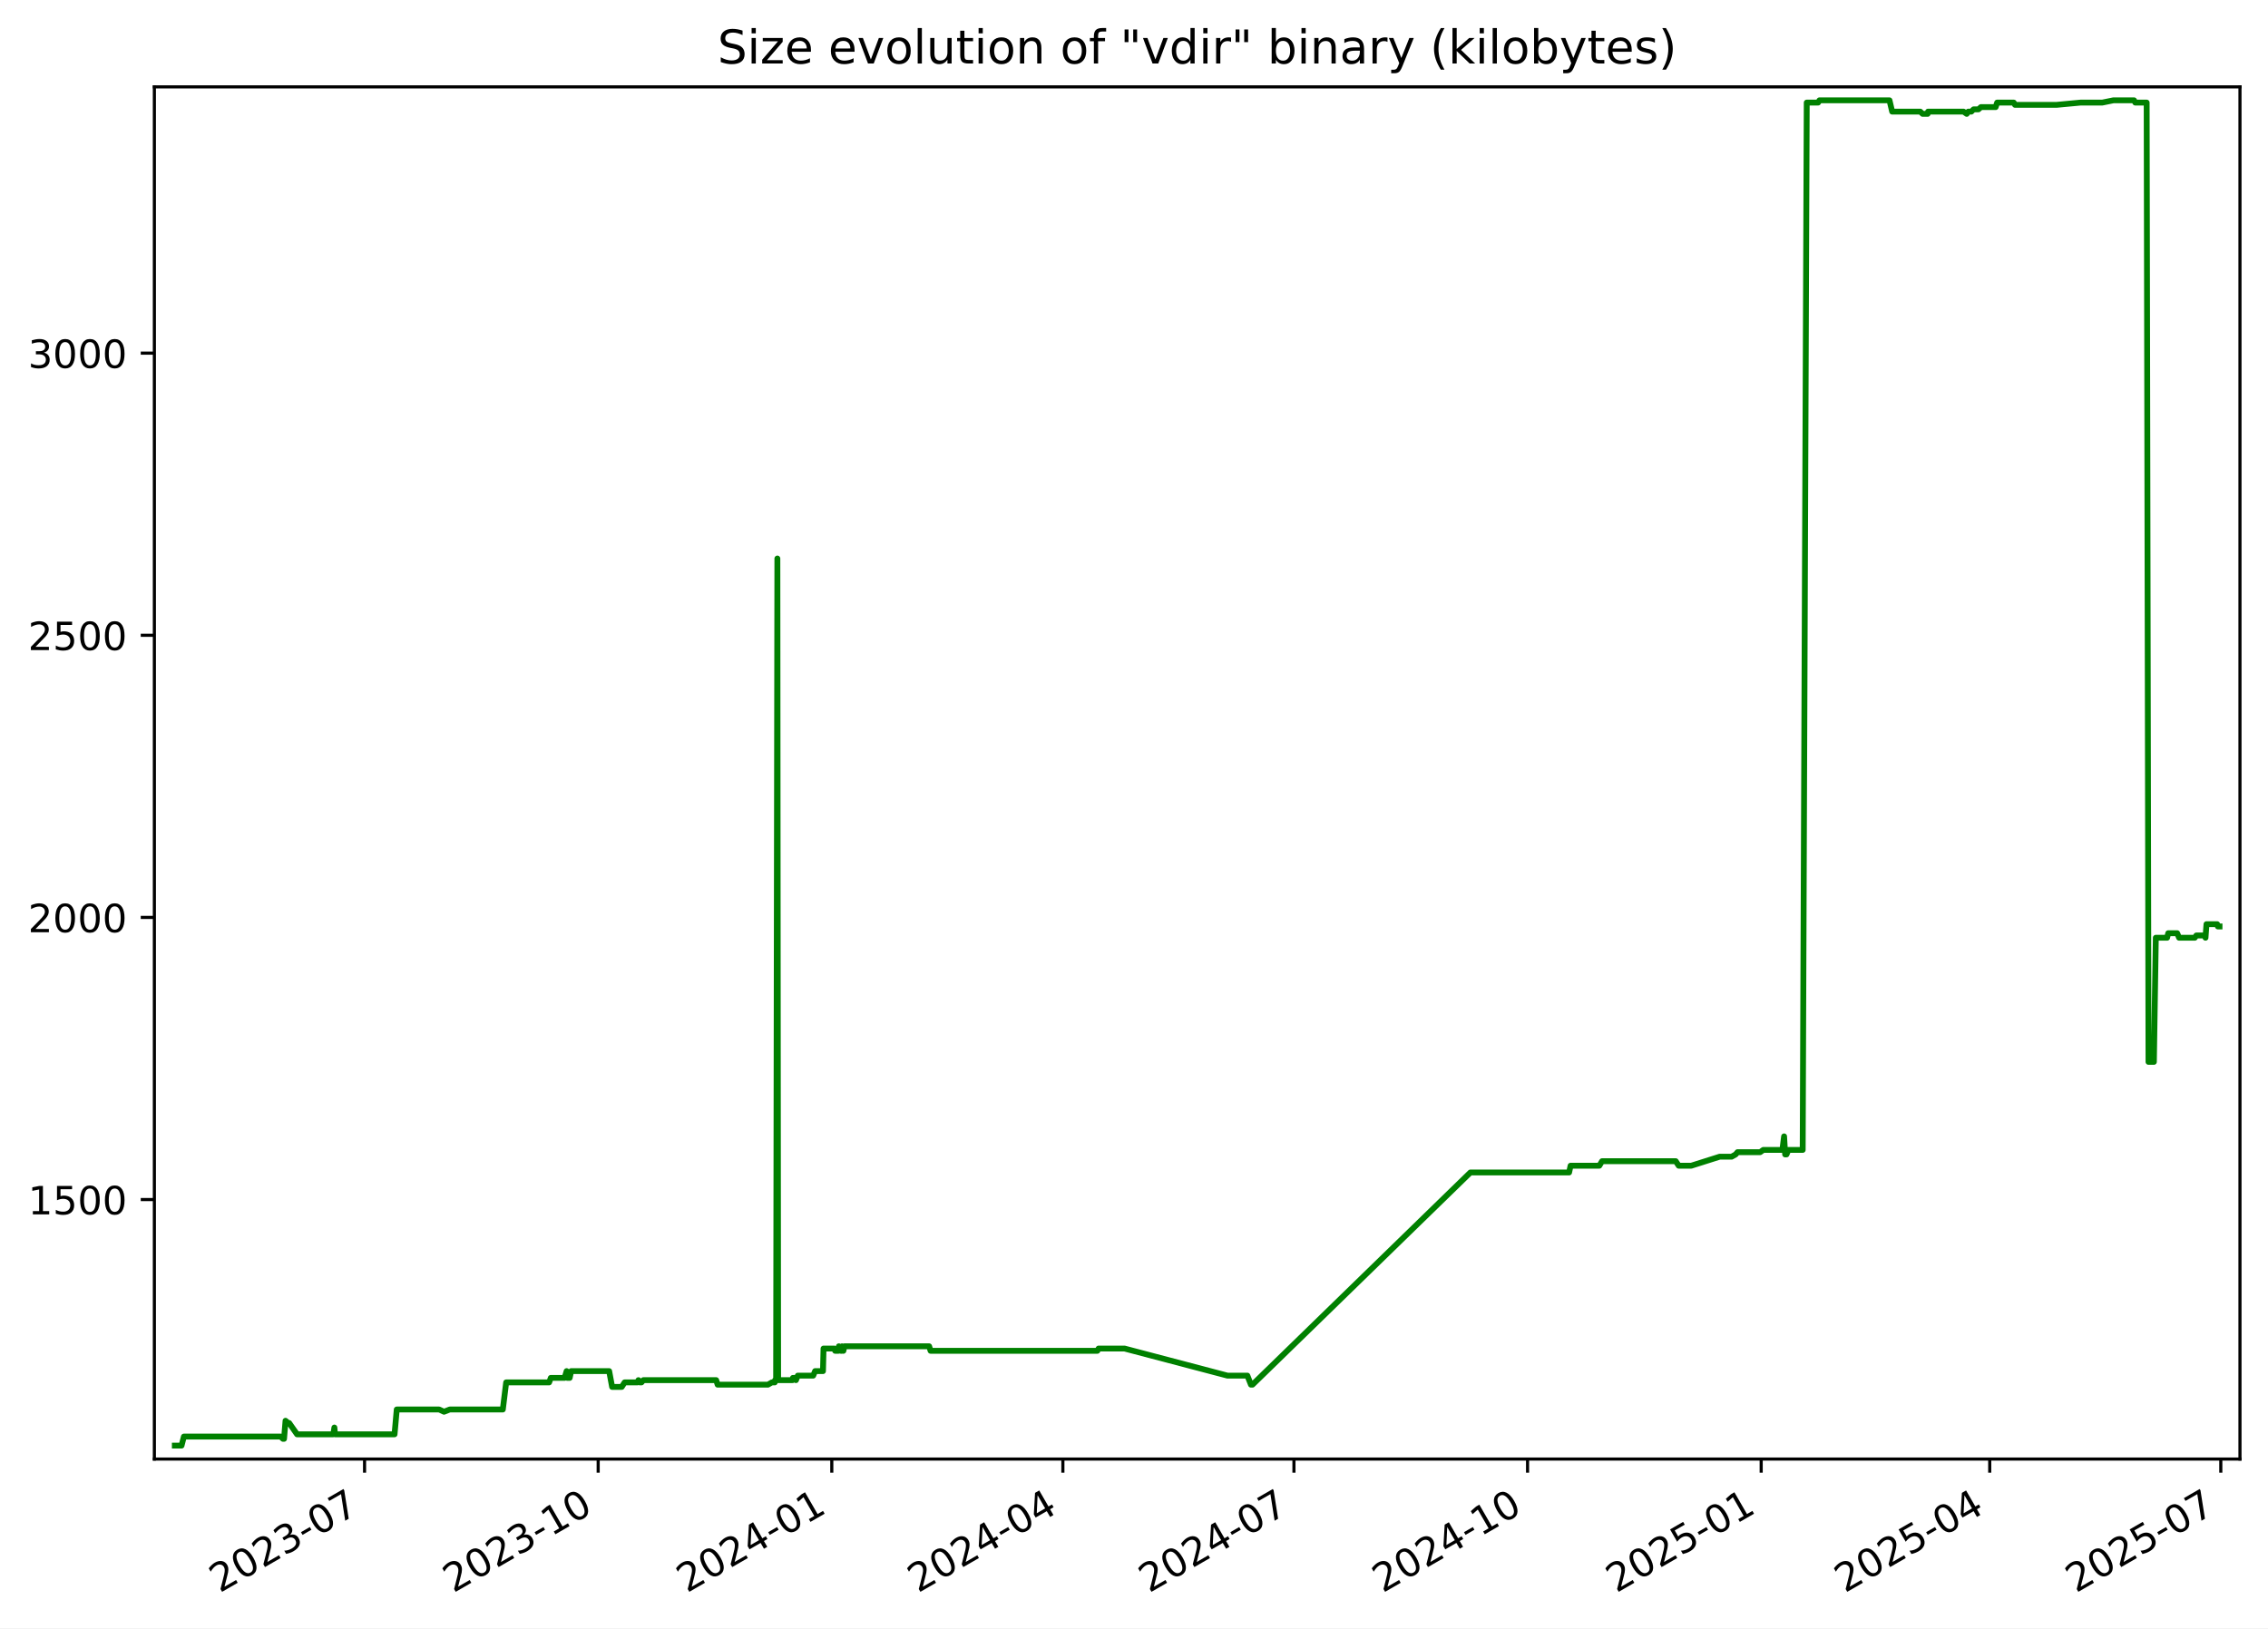
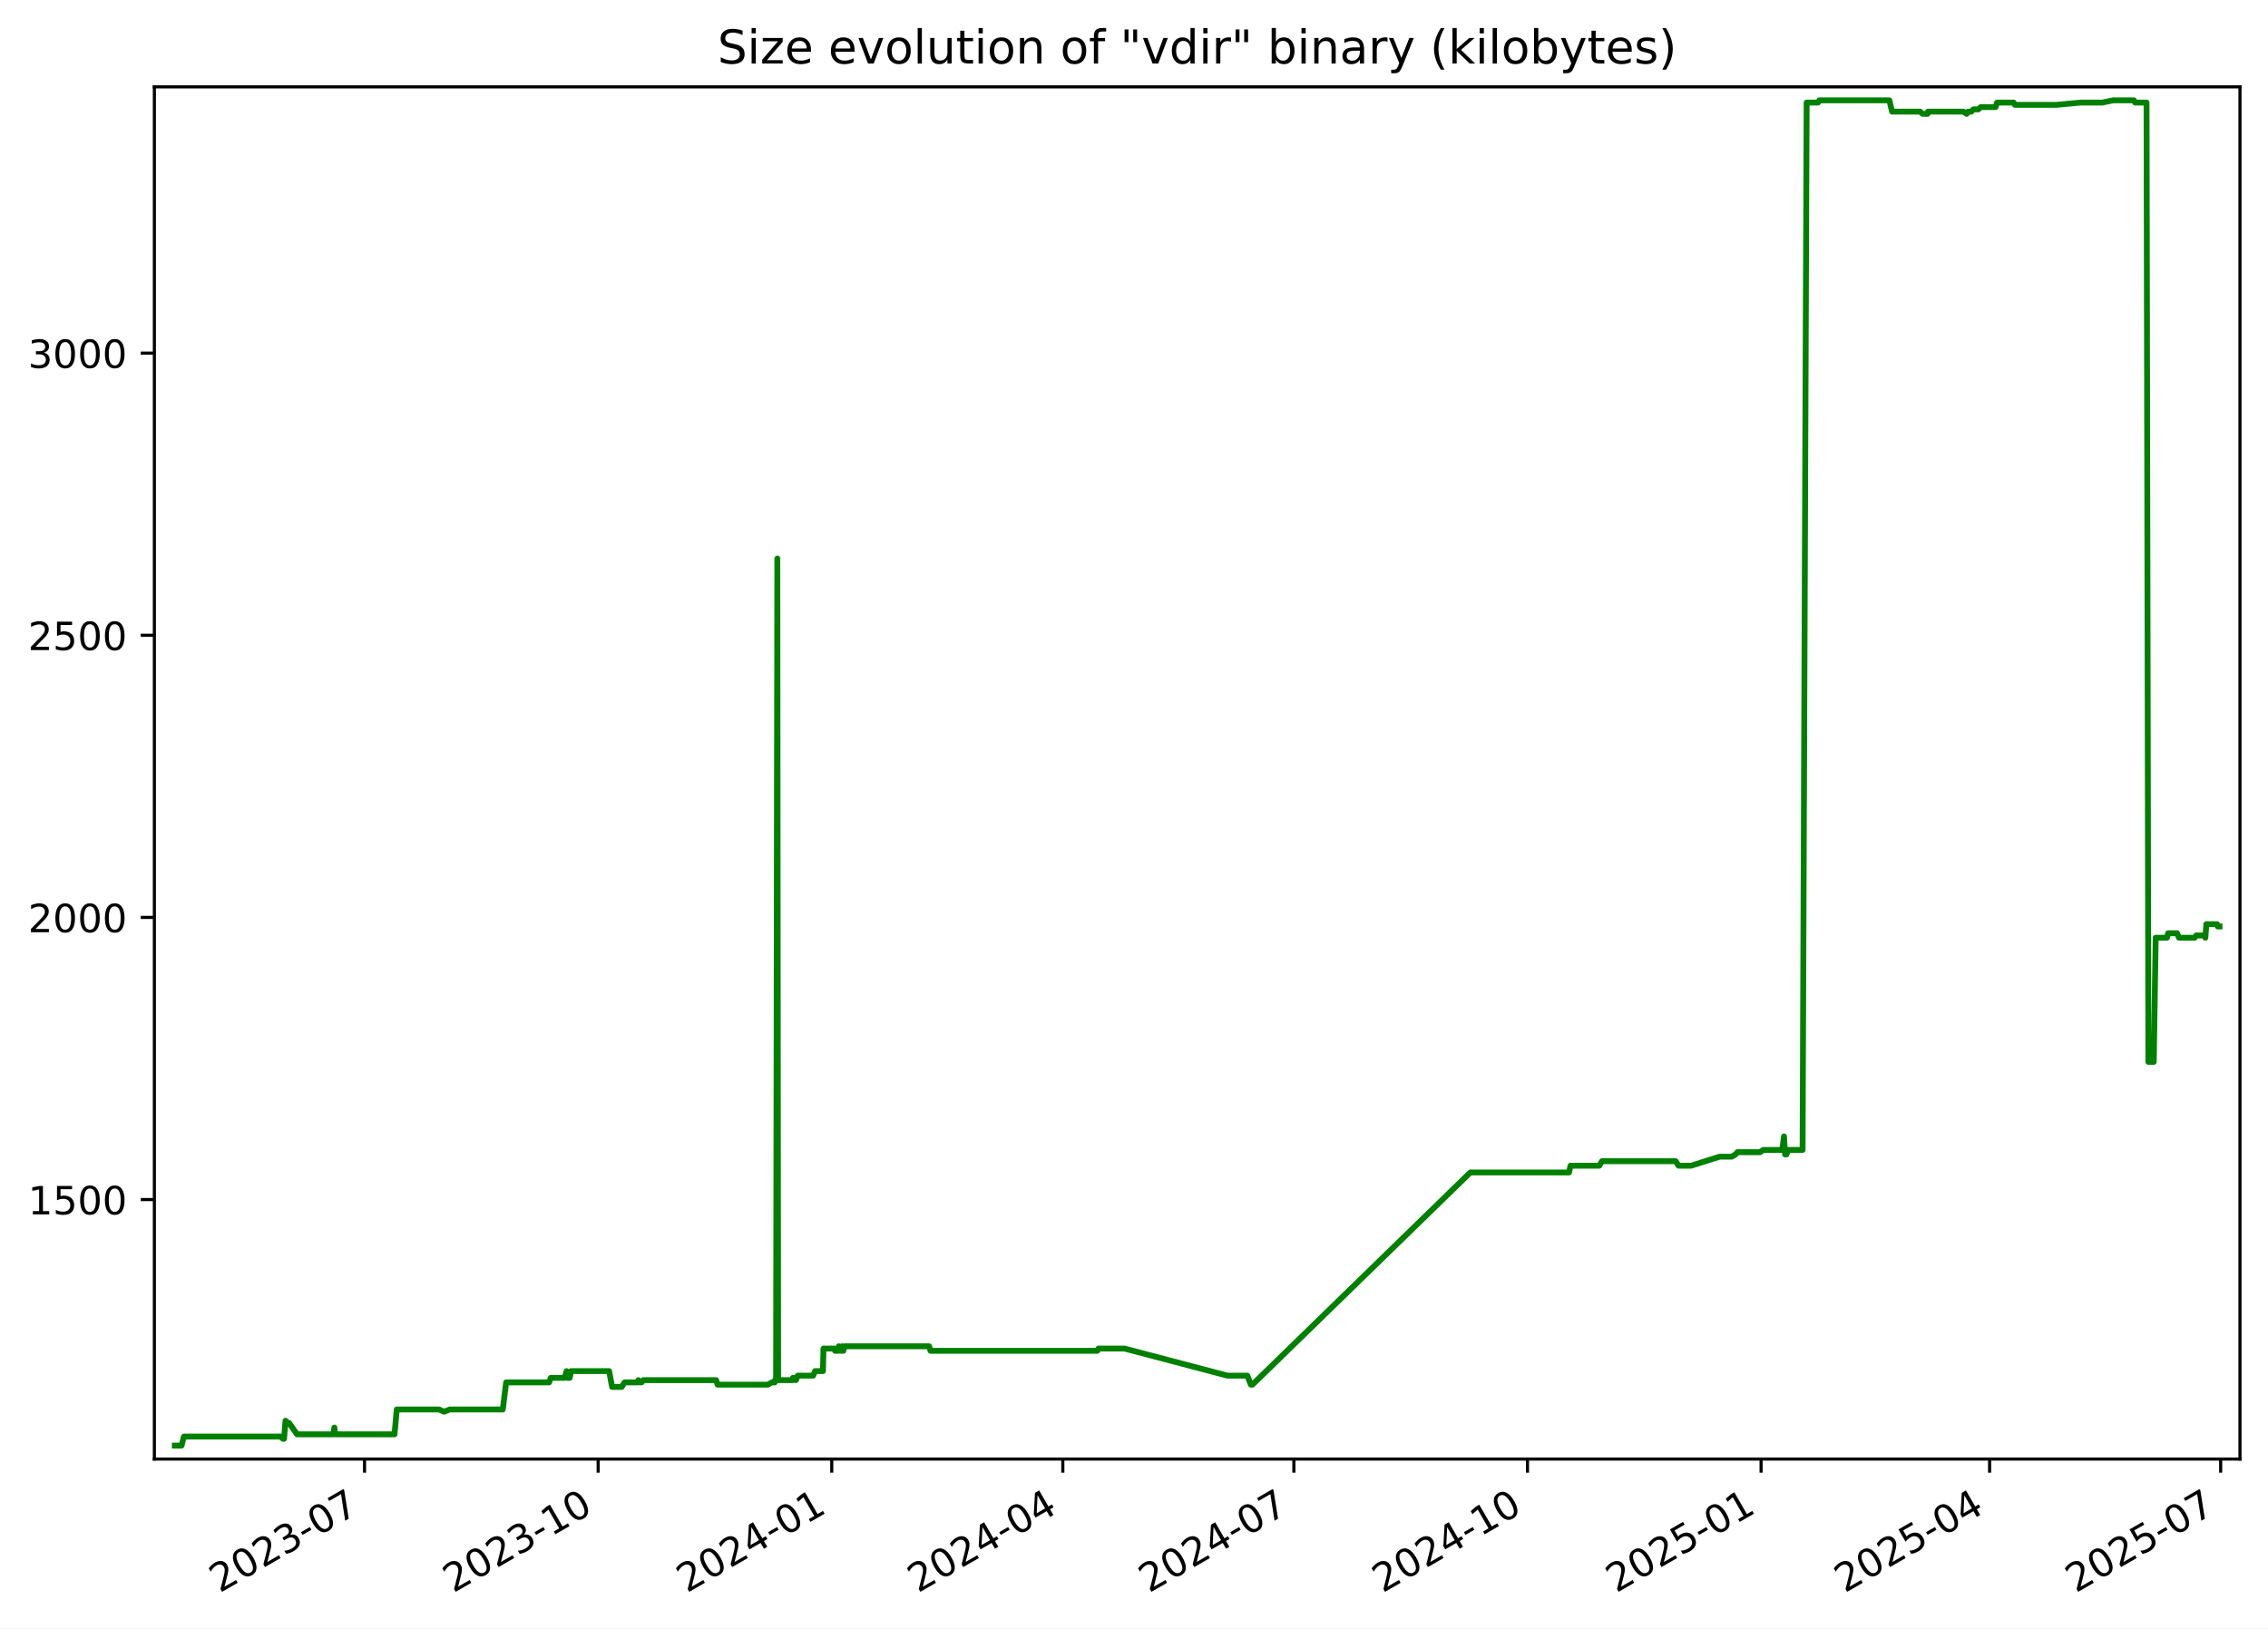
<svg xmlns="http://www.w3.org/2000/svg" xmlns:xlink="http://www.w3.org/1999/xlink" width="582.53pt" height="418.303pt" viewBox="0 0 582.53 418.303" version="1.1">
  <defs>
    <style type="text/css">*{stroke-linejoin: round; stroke-linecap: butt}</style>
  </defs>
  <g id="figure_1">
    <g id="patch_1">
      <path d="M -0 418.303  L 582.53 418.303  L 582.53 0  L -0 0  z " style="fill: #ffffff" />
    </g>
    <g id="axes_1">
      <g id="patch_2">
        <path d="M 39.65 374.83  L 575.33 374.83  L 575.33 22.318  L 39.65 22.318  z " style="fill: #ffffff" />
      </g>
      <g id="matplotlib.axis_1">
        <g id="xtick_1">
          <g id="line2d_1">
            <defs>
-               <path id="m56635c63f6" d="M 0 0  L 0 3.5  " style="stroke: #000000; stroke-width: 0.8" />
+               <path id="m1a1d284fe2" d="M 0 0  L 0 3.5  " style="stroke: #000000; stroke-width: 0.8" />
            </defs>
            <g>
-               <use xlink:href="#m56635c63f6" x="93.636" y="374.83" style="stroke: #000000; stroke-width: 0.8" />
+               <use xlink:href="#m1a1d284fe2" x="93.633" y="374.83" style="stroke: #000000; stroke-width: 0.8" />
            </g>
          </g>
          <g id="text_1">
-             <g transform="translate(56.411 409.302) rotate(-30) scale(0.1 -0.1)">
+             <g transform="translate(56.40795 409.302) rotate(-30) scale(0.1 -0.1)">
              <defs>
                <path id="DejaVuSans-32" d="M 1228 531  L 3431 531  L 3431 0  L 469 0  L 469 531  Q 828 903 1448 1529  Q 2069 2156 2228 2338  Q 2531 2678 2651 2914  Q 2772 3150 2772 3378  Q 2772 3750 2511 3984  Q 2250 4219 1831 4219  Q 1534 4219 1204 4116  Q 875 4013 500 3803  L 500 4441  Q 881 4594 1212 4672  Q 1544 4750 1819 4750  Q 2544 4750 2975 4387  Q 3406 4025 3406 3419  Q 3406 3131 3298 2873  Q 3191 2616 2906 2266  Q 2828 2175 2409 1742  Q 1991 1309 1228 531  z " transform="scale(0.015625)" />
                <path id="DejaVuSans-30" d="M 2034 4250  Q 1547 4250 1301 3770  Q 1056 3291 1056 2328  Q 1056 1369 1301 889  Q 1547 409 2034 409  Q 2525 409 2770 889  Q 3016 1369 3016 2328  Q 3016 3291 2770 3770  Q 2525 4250 2034 4250  z M 2034 4750  Q 2819 4750 3233 4129  Q 3647 3509 3647 2328  Q 3647 1150 3233 529  Q 2819 -91 2034 -91  Q 1250 -91 836 529  Q 422 1150 422 2328  Q 422 3509 836 4129  Q 1250 4750 2034 4750  z " transform="scale(0.015625)" />
                <path id="DejaVuSans-33" d="M 2597 2516  Q 3050 2419 3304 2112  Q 3559 1806 3559 1356  Q 3559 666 3084 287  Q 2609 -91 1734 -91  Q 1441 -91 1130 -33  Q 819 25 488 141  L 488 750  Q 750 597 1062 519  Q 1375 441 1716 441  Q 2309 441 2620 675  Q 2931 909 2931 1356  Q 2931 1769 2642 2001  Q 2353 2234 1838 2234  L 1294 2234  L 1294 2753  L 1863 2753  Q 2328 2753 2575 2939  Q 2822 3125 2822 3475  Q 2822 3834 2567 4026  Q 2313 4219 1838 4219  Q 1578 4219 1281 4162  Q 984 4106 628 3988  L 628 4550  Q 988 4650 1302 4700  Q 1616 4750 1894 4750  Q 2613 4750 3031 4423  Q 3450 4097 3450 3541  Q 3450 3153 3228 2886  Q 3006 2619 2597 2516  z " transform="scale(0.015625)" />
                <path id="DejaVuSans-2d" d="M 313 2009  L 1997 2009  L 1997 1497  L 313 1497  L 313 2009  z " transform="scale(0.015625)" />
                <path id="DejaVuSans-37" d="M 525 4666  L 3525 4666  L 3525 4397  L 1831 0  L 1172 0  L 2766 4134  L 525 4134  L 525 4666  z " transform="scale(0.015625)" />
              </defs>
              <use xlink:href="#DejaVuSans-32" />
              <use xlink:href="#DejaVuSans-30" x="63.623" />
              <use xlink:href="#DejaVuSans-32" x="127.246" />
              <use xlink:href="#DejaVuSans-33" x="190.869" />
              <use xlink:href="#DejaVuSans-2d" x="254.492" />
              <use xlink:href="#DejaVuSans-30" x="290.576" />
              <use xlink:href="#DejaVuSans-37" x="354.199" />
            </g>
          </g>
        </g>
        <g id="xtick_2">
          <g id="line2d_2">
            <g>
-               <use xlink:href="#m56635c63f6" x="153.64" y="374.83" style="stroke: #000000; stroke-width: 0.8" />
+               <use xlink:href="#m1a1d284fe2" x="153.633" y="374.83" style="stroke: #000000; stroke-width: 0.8" />
            </g>
          </g>
          <g id="text_2">
-             <g transform="translate(116.415 409.302) rotate(-30) scale(0.1 -0.1)">
+             <g transform="translate(116.4082 409.302) rotate(-30) scale(0.1 -0.1)">
              <defs>
                <path id="DejaVuSans-31" d="M 794 531  L 1825 531  L 1825 4091  L 703 3866  L 703 4441  L 1819 4666  L 2450 4666  L 2450 531  L 3481 531  L 3481 0  L 794 0  L 794 531  z " transform="scale(0.015625)" />
              </defs>
              <use xlink:href="#DejaVuSans-32" />
              <use xlink:href="#DejaVuSans-30" x="63.623" />
              <use xlink:href="#DejaVuSans-32" x="127.246" />
              <use xlink:href="#DejaVuSans-33" x="190.869" />
              <use xlink:href="#DejaVuSans-2d" x="254.492" />
              <use xlink:href="#DejaVuSans-31" x="290.576" />
              <use xlink:href="#DejaVuSans-30" x="354.199" />
            </g>
          </g>
        </g>
        <g id="xtick_3">
          <g id="line2d_3">
            <g>
-               <use xlink:href="#m56635c63f6" x="213.644" y="374.83" style="stroke: #000000; stroke-width: 0.8" />
+               <use xlink:href="#m1a1d284fe2" x="213.633" y="374.83" style="stroke: #000000; stroke-width: 0.8" />
            </g>
          </g>
          <g id="text_3">
-             <g transform="translate(176.419 409.302) rotate(-30) scale(0.1 -0.1)">
+             <g transform="translate(176.4084 409.302) rotate(-30) scale(0.1 -0.1)">
              <defs>
                <path id="DejaVuSans-34" d="M 2419 4116  L 825 1625  L 2419 1625  L 2419 4116  z M 2253 4666  L 3047 4666  L 3047 1625  L 3713 1625  L 3713 1100  L 3047 1100  L 3047 0  L 2419 0  L 2419 1100  L 313 1100  L 313 1709  L 2253 4666  z " transform="scale(0.015625)" />
              </defs>
              <use xlink:href="#DejaVuSans-32" />
              <use xlink:href="#DejaVuSans-30" x="63.623" />
              <use xlink:href="#DejaVuSans-32" x="127.246" />
              <use xlink:href="#DejaVuSans-34" x="190.869" />
              <use xlink:href="#DejaVuSans-2d" x="254.492" />
              <use xlink:href="#DejaVuSans-30" x="290.576" />
              <use xlink:href="#DejaVuSans-31" x="354.199" />
            </g>
          </g>
        </g>
        <g id="xtick_4">
          <g id="line2d_4">
            <g>
-               <use xlink:href="#m56635c63f6" x="272.996" y="374.83" style="stroke: #000000; stroke-width: 0.8" />
+               <use xlink:href="#m1a1d284fe2" x="272.981" y="374.83" style="stroke: #000000; stroke-width: 0.8" />
            </g>
          </g>
          <g id="text_4">
-             <g transform="translate(235.7708 409.302) rotate(-30) scale(0.1 -0.1)">
+             <g transform="translate(235.7565 409.302) rotate(-30) scale(0.1 -0.1)">
              <use xlink:href="#DejaVuSans-32" />
              <use xlink:href="#DejaVuSans-30" x="63.623" />
              <use xlink:href="#DejaVuSans-32" x="127.246" />
              <use xlink:href="#DejaVuSans-34" x="190.869" />
              <use xlink:href="#DejaVuSans-2d" x="254.492" />
              <use xlink:href="#DejaVuSans-30" x="290.576" />
              <use xlink:href="#DejaVuSans-34" x="354.199" />
            </g>
          </g>
        </g>
        <g id="xtick_5">
          <g id="line2d_5">
            <g>
-               <use xlink:href="#m56635c63f6" x="332.347" y="374.83" style="stroke: #000000; stroke-width: 0.8" />
+               <use xlink:href="#m1a1d284fe2" x="332.329" y="374.83" style="stroke: #000000; stroke-width: 0.8" />
            </g>
          </g>
          <g id="text_5">
-             <g transform="translate(295.1225 409.302) rotate(-30) scale(0.1 -0.1)">
+             <g transform="translate(295.1045 409.302) rotate(-30) scale(0.1 -0.1)">
              <use xlink:href="#DejaVuSans-32" />
              <use xlink:href="#DejaVuSans-30" x="63.623" />
              <use xlink:href="#DejaVuSans-32" x="127.246" />
              <use xlink:href="#DejaVuSans-34" x="190.869" />
              <use xlink:href="#DejaVuSans-2d" x="254.492" />
              <use xlink:href="#DejaVuSans-30" x="290.576" />
              <use xlink:href="#DejaVuSans-37" x="354.199" />
            </g>
          </g>
        </g>
        <g id="xtick_6">
          <g id="line2d_6">
            <g>
-               <use xlink:href="#m56635c63f6" x="392.351" y="374.83" style="stroke: #000000; stroke-width: 0.8" />
+               <use xlink:href="#m1a1d284fe2" x="392.33" y="374.83" style="stroke: #000000; stroke-width: 0.8" />
            </g>
          </g>
          <g id="text_6">
-             <g transform="translate(355.1265 409.302) rotate(-30) scale(0.1 -0.1)">
+             <g transform="translate(355.1048 409.302) rotate(-30) scale(0.1 -0.1)">
              <use xlink:href="#DejaVuSans-32" />
              <use xlink:href="#DejaVuSans-30" x="63.623" />
              <use xlink:href="#DejaVuSans-32" x="127.246" />
              <use xlink:href="#DejaVuSans-34" x="190.869" />
              <use xlink:href="#DejaVuSans-2d" x="254.492" />
              <use xlink:href="#DejaVuSans-31" x="290.576" />
              <use xlink:href="#DejaVuSans-30" x="354.199" />
            </g>
          </g>
        </g>
        <g id="xtick_7">
          <g id="line2d_7">
            <g>
-               <use xlink:href="#m56635c63f6" x="452.355" y="374.83" style="stroke: #000000; stroke-width: 0.8" />
+               <use xlink:href="#m1a1d284fe2" x="452.33" y="374.83" style="stroke: #000000; stroke-width: 0.8" />
            </g>
          </g>
          <g id="text_7">
-             <g transform="translate(415.1305 409.302) rotate(-30) scale(0.1 -0.1)">
+             <g transform="translate(415.105 409.302) rotate(-30) scale(0.1 -0.1)">
              <defs>
                <path id="DejaVuSans-35" d="M 691 4666  L 3169 4666  L 3169 4134  L 1269 4134  L 1269 2991  Q 1406 3038 1543 3061  Q 1681 3084 1819 3084  Q 2600 3084 3056 2656  Q 3513 2228 3513 1497  Q 3513 744 3044 326  Q 2575 -91 1722 -91  Q 1428 -91 1123 -41  Q 819 9 494 109  L 494 744  Q 775 591 1075 516  Q 1375 441 1709 441  Q 2250 441 2565 725  Q 2881 1009 2881 1497  Q 2881 1984 2565 2268  Q 2250 2553 1709 2553  Q 1456 2553 1204 2497  Q 953 2441 691 2322  L 691 4666  z " transform="scale(0.015625)" />
              </defs>
              <use xlink:href="#DejaVuSans-32" />
              <use xlink:href="#DejaVuSans-30" x="63.623" />
              <use xlink:href="#DejaVuSans-32" x="127.246" />
              <use xlink:href="#DejaVuSans-35" x="190.869" />
              <use xlink:href="#DejaVuSans-2d" x="254.492" />
              <use xlink:href="#DejaVuSans-30" x="290.576" />
              <use xlink:href="#DejaVuSans-31" x="354.199" />
            </g>
          </g>
        </g>
        <g id="xtick_8">
          <g id="line2d_8">
            <g>
-               <use xlink:href="#m56635c63f6" x="511.055" y="374.83" style="stroke: #000000; stroke-width: 0.8" />
+               <use xlink:href="#m1a1d284fe2" x="511.026" y="374.83" style="stroke: #000000; stroke-width: 0.8" />
            </g>
          </g>
          <g id="text_8">
-             <g transform="translate(473.8301 409.302) rotate(-30) scale(0.1 -0.1)">
+             <g transform="translate(473.8009 409.302) rotate(-30) scale(0.1 -0.1)">
              <use xlink:href="#DejaVuSans-32" />
              <use xlink:href="#DejaVuSans-30" x="63.623" />
              <use xlink:href="#DejaVuSans-32" x="127.246" />
              <use xlink:href="#DejaVuSans-35" x="190.869" />
              <use xlink:href="#DejaVuSans-2d" x="254.492" />
              <use xlink:href="#DejaVuSans-30" x="290.576" />
              <use xlink:href="#DejaVuSans-34" x="354.199" />
            </g>
          </g>
        </g>
        <g id="xtick_9">
          <g id="line2d_9">
            <g>
-               <use xlink:href="#m56635c63f6" x="570.407" y="374.83" style="stroke: #000000; stroke-width: 0.8" />
+               <use xlink:href="#m1a1d284fe2" x="570.374" y="374.83" style="stroke: #000000; stroke-width: 0.8" />
            </g>
          </g>
          <g id="text_9">
-             <g transform="translate(533.1819 409.302) rotate(-30) scale(0.1 -0.1)">
+             <g transform="translate(533.1489 409.302) rotate(-30) scale(0.1 -0.1)">
              <use xlink:href="#DejaVuSans-32" />
              <use xlink:href="#DejaVuSans-30" x="63.623" />
              <use xlink:href="#DejaVuSans-32" x="127.246" />
              <use xlink:href="#DejaVuSans-35" x="190.869" />
              <use xlink:href="#DejaVuSans-2d" x="254.492" />
              <use xlink:href="#DejaVuSans-30" x="290.576" />
              <use xlink:href="#DejaVuSans-37" x="354.199" />
            </g>
          </g>
        </g>
      </g>
      <g id="matplotlib.axis_2">
        <g id="ytick_1">
          <g id="line2d_10">
            <defs>
-               <path id="mb211851e79" d="M 0 0  L -3.5 0  " style="stroke: #000000; stroke-width: 0.8" />
+               <path id="ma138015131" d="M 0 0  L -3.5 0  " style="stroke: #000000; stroke-width: 0.8" />
            </defs>
            <g>
-               <use xlink:href="#mb211851e79" x="39.65" y="308.169" style="stroke: #000000; stroke-width: 0.8" />
+               <use xlink:href="#ma138015131" x="39.65" y="308.169" style="stroke: #000000; stroke-width: 0.8" />
            </g>
          </g>
          <g id="text_10">
            <g transform="translate(7.2 311.968) scale(0.1 -0.1)">
              <use xlink:href="#DejaVuSans-31" />
              <use xlink:href="#DejaVuSans-35" x="63.623" />
              <use xlink:href="#DejaVuSans-30" x="127.246" />
              <use xlink:href="#DejaVuSans-30" x="190.869" />
            </g>
          </g>
        </g>
        <g id="ytick_2">
          <g id="line2d_11">
            <g>
-               <use xlink:href="#mb211851e79" x="39.65" y="235.686" style="stroke: #000000; stroke-width: 0.8" />
+               <use xlink:href="#ma138015131" x="39.65" y="235.686" style="stroke: #000000; stroke-width: 0.8" />
            </g>
          </g>
          <g id="text_11">
            <g transform="translate(7.2 239.4848) scale(0.1 -0.1)">
              <use xlink:href="#DejaVuSans-32" />
              <use xlink:href="#DejaVuSans-30" x="63.623" />
              <use xlink:href="#DejaVuSans-30" x="127.246" />
              <use xlink:href="#DejaVuSans-30" x="190.869" />
            </g>
          </g>
        </g>
        <g id="ytick_3">
          <g id="line2d_12">
            <g>
-               <use xlink:href="#mb211851e79" x="39.65" y="163.202" style="stroke: #000000; stroke-width: 0.8" />
+               <use xlink:href="#ma138015131" x="39.65" y="163.202" style="stroke: #000000; stroke-width: 0.8" />
            </g>
          </g>
          <g id="text_12">
            <g transform="translate(7.2 167.0015) scale(0.1 -0.1)">
              <use xlink:href="#DejaVuSans-32" />
              <use xlink:href="#DejaVuSans-35" x="63.623" />
              <use xlink:href="#DejaVuSans-30" x="127.246" />
              <use xlink:href="#DejaVuSans-30" x="190.869" />
            </g>
          </g>
        </g>
        <g id="ytick_4">
          <g id="line2d_13">
            <g>
-               <use xlink:href="#mb211851e79" x="39.65" y="90.719" style="stroke: #000000; stroke-width: 0.8" />
+               <use xlink:href="#ma138015131" x="39.65" y="90.719" style="stroke: #000000; stroke-width: 0.8" />
            </g>
          </g>
          <g id="text_13">
            <g transform="translate(7.2 94.51831) scale(0.1 -0.1)">
              <use xlink:href="#DejaVuSans-33" />
              <use xlink:href="#DejaVuSans-30" x="63.623" />
              <use xlink:href="#DejaVuSans-30" x="127.246" />
              <use xlink:href="#DejaVuSans-30" x="190.869" />
            </g>
          </g>
        </g>
      </g>
      <g id="line2d_14">
-         <path d="M 44.902 371.374  L 46.628 371.374  L 47.232 369.055  L 72.074 369.055  L 72.689 369.635  L 72.956 369.635  L 73.338 364.996  L 74.038 365.575  L 74.27 365.575  L 76.303 368.475  L 85.608 368.475  L 85.885 366.735  L 86.05 368.475  L 101.338 368.475  L 101.906 362.096  L 112.798 362.096  L 114.048 362.676  L 115.526 362.096  L 129.148 362.096  L 130.007 355.138  L 141.044 355.138  L 141.471 353.978  L 145.012 353.978  L 145.532 352.239  L 145.72 353.978  L 146.32 353.978  L 146.699 352.239  L 156.464 352.239  L 157.22 356.298  L 159.695 356.298  L 160.437 355.138  L 163.72 355.138  L 163.979 354.558  L 164.323 355.138  L 164.766 355.138  L 165.253 354.558  L 183.948 354.558  L 184.321 355.718  L 197.246 355.718  L 198.254 355.138  L 199 355.138  L 199.071 354.558  L 199.345 354.558  L 199.666 143.487  L 199.86 354.558  L 203.588 354.558  L 203.657 353.978  L 204.137 353.978  L 204.436 354.558  L 204.91 353.398  L 208.864 353.398  L 209.358 352.239  L 211.38 352.239  L 211.521 346.44  L 214.28 346.44  L 214.505 347.02  L 215.376 347.02  L 215.456 345.86  L 215.951 347.02  L 216.234 347.02  L 216.29 345.86  L 216.463 347.02  L 216.623 347.02  L 216.896 345.86  L 238.647 345.86  L 239.013 347.02  L 281.86 347.02  L 282.171 346.44  L 288.832 346.44  L 315.267 353.398  L 320.383 353.398  L 321.301 355.718  L 321.699 355.718  L 377.667 301.21  L 403.019 301.21  L 403.399 299.471  L 410.782 299.471  L 411.487 298.311  L 430.41 298.311  L 431.175 299.471  L 434.386 299.471  L 441.712 297.151  L 444.767 297.151  L 445.798 296.571  L 446.279 295.992  L 452.091 295.992  L 452.904 295.412  L 457.805 295.412  L 458.24 291.933  L 458.513 296.571  L 458.86 296.571  L 459.341 295.412  L 463.02 295.412  L 464.056 26.354  L 466.978 26.354  L 467.327 25.774  L 485.311 25.774  L 485.996 28.673  L 493.209 28.673  L 493.822 29.253  L 495.11 29.253  L 495.223 28.673  L 504.326 28.673  L 505.151 29.253  L 505.551 28.673  L 506.335 28.673  L 506.92 28.094  L 508.156 28.094  L 508.802 27.514  L 512.58 27.514  L 512.965 26.354  L 517.228 26.354  L 517.554 26.934  L 528.242 26.934  L 534.409 26.354  L 539.963 26.354  L 542.813 25.774  L 548.126 25.774  L 548.44 26.354  L 551.365 26.354  L 551.837 272.797  L 553.221 272.797  L 553.716 240.904  L 556.611 240.904  L 556.904 239.745  L 559.203 239.745  L 559.698 240.904  L 563.728 240.904  L 564.124 240.324  L 566.214 240.324  L 566.476 240.904  L 566.728 237.425  L 569.473 237.425  L 569.655 238.005  L 570.078 238.005  L 570.078 238.005  " clip-path="url(#p41987ba073)" style="fill: none; stroke: #008000; stroke-width: 1.5; stroke-linecap: square" />
+         <path d="M 44.902 371.374  L 46.628 371.374  L 47.232 369.055  L 72.072 369.055  L 72.687 369.635  L 72.954 369.635  L 73.336 364.996  L 74.036 365.575  L 74.268 365.575  L 76.301 368.475  L 85.605 368.475  L 85.882 366.735  L 86.048 368.475  L 101.335 368.475  L 101.903 362.096  L 112.793 362.096  L 114.043 362.676  L 115.522 362.096  L 129.143 362.096  L 130.002 355.138  L 141.038 355.138  L 141.465 353.978  L 145.006 353.978  L 145.526 352.239  L 145.714 353.978  L 146.314 353.978  L 146.693 352.239  L 156.457 352.239  L 157.213 356.298  L 159.688 356.298  L 160.43 355.138  L 163.712 355.138  L 163.972 354.558  L 164.316 355.138  L 164.758 355.138  L 165.245 354.558  L 183.939 354.558  L 184.312 355.718  L 197.236 355.718  L 198.244 355.138  L 198.99 355.138  L 199.061 354.558  L 199.335 354.558  L 199.657 143.487  L 199.851 354.558  L 203.578 354.558  L 203.647 353.978  L 204.127 353.978  L 204.426 354.558  L 204.9 353.398  L 208.853 353.398  L 209.348 352.239  L 211.37 352.239  L 211.511 346.44  L 214.269 346.44  L 214.495 347.02  L 215.365 347.02  L 215.445 345.86  L 215.94 347.02  L 216.223 347.02  L 216.279 345.86  L 216.452 347.02  L 216.612 347.02  L 216.886 345.86  L 238.635 345.86  L 239.001 347.02  L 281.845 347.02  L 282.157 346.44  L 288.817 346.44  L 315.25 353.398  L 320.365 353.398  L 321.284 355.718  L 321.681 355.718  L 377.646 301.21  L 402.997 301.21  L 403.377 299.471  L 410.759 299.471  L 411.464 298.311  L 430.385 298.311  L 431.151 299.471  L 434.362 299.471  L 441.687 297.151  L 444.741 297.151  L 445.773 296.571  L 446.253 295.992  L 452.066 295.992  L 452.878 295.412  L 457.779 295.412  L 458.214 291.933  L 458.488 296.571  L 458.834 296.571  L 459.315 295.412  L 462.994 295.412  L 464.03 26.354  L 466.951 26.354  L 467.3 25.774  L 485.283 25.774  L 485.968 28.673  L 493.18 28.673  L 493.794 29.253  L 495.081 29.253  L 495.195 28.673  L 504.297 28.673  L 505.122 29.253  L 505.522 28.673  L 506.306 28.673  L 506.891 28.094  L 508.127 28.094  L 508.773 27.514  L 512.551 27.514  L 512.935 26.354  L 517.199 26.354  L 517.525 26.934  L 528.212 26.934  L 534.378 26.354  L 539.932 26.354  L 542.782 25.774  L 548.095 25.774  L 548.408 26.354  L 551.333 26.354  L 551.805 272.797  L 553.189 272.797  L 553.684 240.904  L 556.579 240.904  L 556.872 239.745  L 559.17 239.745  L 559.666 240.904  L 563.696 240.904  L 564.091 240.324  L 566.181 240.324  L 566.443 240.904  L 566.695 237.425  L 569.44 237.425  L 569.622 238.005  L 570.078 238.005  L 570.078 238.005  " clip-path="url(#pe6edab9f12)" style="fill: none; stroke: #008000; stroke-width: 1.5; stroke-linecap: square" />
      </g>
      <g id="patch_3">
        <path d="M 39.65 374.83  L 39.65 22.318  " style="fill: none; stroke: #000000; stroke-width: 0.8; stroke-linejoin: miter; stroke-linecap: square" />
      </g>
      <g id="patch_4">
        <path d="M 575.33 374.83  L 575.33 22.318  " style="fill: none; stroke: #000000; stroke-width: 0.8; stroke-linejoin: miter; stroke-linecap: square" />
      </g>
      <g id="patch_5">
        <path d="M 39.65 374.83  L 575.33 374.83  " style="fill: none; stroke: #000000; stroke-width: 0.8; stroke-linejoin: miter; stroke-linecap: square" />
      </g>
      <g id="patch_6">
        <path d="M 39.65 22.318  L 575.33 22.318  " style="fill: none; stroke: #000000; stroke-width: 0.8; stroke-linejoin: miter; stroke-linecap: square" />
      </g>
      <g id="text_14">
        <g transform="translate(184.3006 16.31812) scale(0.12 -0.12)">
          <defs>
            <path id="DejaVuSans-53" d="M 3425 4513  L 3425 3897  Q 3066 4069 2747 4153  Q 2428 4238 2131 4238  Q 1616 4238 1336 4038  Q 1056 3838 1056 3469  Q 1056 3159 1242 3001  Q 1428 2844 1947 2747  L 2328 2669  Q 3034 2534 3370 2195  Q 3706 1856 3706 1288  Q 3706 609 3251 259  Q 2797 -91 1919 -91  Q 1588 -91 1214 -16  Q 841 59 441 206  L 441 856  Q 825 641 1194 531  Q 1563 422 1919 422  Q 2459 422 2753 634  Q 3047 847 3047 1241  Q 3047 1584 2836 1778  Q 2625 1972 2144 2069  L 1759 2144  Q 1053 2284 737 2584  Q 422 2884 422 3419  Q 422 4038 858 4394  Q 1294 4750 2059 4750  Q 2388 4750 2728 4690  Q 3069 4631 3425 4513  z " transform="scale(0.015625)" />
            <path id="DejaVuSans-69" d="M 603 3500  L 1178 3500  L 1178 0  L 603 0  L 603 3500  z M 603 4863  L 1178 4863  L 1178 4134  L 603 4134  L 603 4863  z " transform="scale(0.015625)" />
            <path id="DejaVuSans-7a" d="M 353 3500  L 3084 3500  L 3084 2975  L 922 459  L 3084 459  L 3084 0  L 275 0  L 275 525  L 2438 3041  L 353 3041  L 353 3500  z " transform="scale(0.015625)" />
            <path id="DejaVuSans-65" d="M 3597 1894  L 3597 1613  L 953 1613  Q 991 1019 1311 708  Q 1631 397 2203 397  Q 2534 397 2845 478  Q 3156 559 3463 722  L 3463 178  Q 3153 47 2828 -22  Q 2503 -91 2169 -91  Q 1331 -91 842 396  Q 353 884 353 1716  Q 353 2575 817 3079  Q 1281 3584 2069 3584  Q 2775 3584 3186 3129  Q 3597 2675 3597 1894  z M 3022 2063  Q 3016 2534 2758 2815  Q 2500 3097 2075 3097  Q 1594 3097 1305 2825  Q 1016 2553 972 2059  L 3022 2063  z " transform="scale(0.015625)" />
            <path id="DejaVuSans-20" transform="scale(0.015625)" />
            <path id="DejaVuSans-76" d="M 191 3500  L 800 3500  L 1894 563  L 2988 3500  L 3597 3500  L 2284 0  L 1503 0  L 191 3500  z " transform="scale(0.015625)" />
            <path id="DejaVuSans-6f" d="M 1959 3097  Q 1497 3097 1228 2736  Q 959 2375 959 1747  Q 959 1119 1226 758  Q 1494 397 1959 397  Q 2419 397 2687 759  Q 2956 1122 2956 1747  Q 2956 2369 2687 2733  Q 2419 3097 1959 3097  z M 1959 3584  Q 2709 3584 3137 3096  Q 3566 2609 3566 1747  Q 3566 888 3137 398  Q 2709 -91 1959 -91  Q 1206 -91 779 398  Q 353 888 353 1747  Q 353 2609 779 3096  Q 1206 3584 1959 3584  z " transform="scale(0.015625)" />
            <path id="DejaVuSans-6c" d="M 603 4863  L 1178 4863  L 1178 0  L 603 0  L 603 4863  z " transform="scale(0.015625)" />
            <path id="DejaVuSans-75" d="M 544 1381  L 544 3500  L 1119 3500  L 1119 1403  Q 1119 906 1312 657  Q 1506 409 1894 409  Q 2359 409 2629 706  Q 2900 1003 2900 1516  L 2900 3500  L 3475 3500  L 3475 0  L 2900 0  L 2900 538  Q 2691 219 2414 64  Q 2138 -91 1772 -91  Q 1169 -91 856 284  Q 544 659 544 1381  z M 1991 3584  L 1991 3584  z " transform="scale(0.015625)" />
            <path id="DejaVuSans-74" d="M 1172 4494  L 1172 3500  L 2356 3500  L 2356 3053  L 1172 3053  L 1172 1153  Q 1172 725 1289 603  Q 1406 481 1766 481  L 2356 481  L 2356 0  L 1766 0  Q 1100 0 847 248  Q 594 497 594 1153  L 594 3053  L 172 3053  L 172 3500  L 594 3500  L 594 4494  L 1172 4494  z " transform="scale(0.015625)" />
            <path id="DejaVuSans-6e" d="M 3513 2113  L 3513 0  L 2938 0  L 2938 2094  Q 2938 2591 2744 2837  Q 2550 3084 2163 3084  Q 1697 3084 1428 2787  Q 1159 2491 1159 1978  L 1159 0  L 581 0  L 581 3500  L 1159 3500  L 1159 2956  Q 1366 3272 1645 3428  Q 1925 3584 2291 3584  Q 2894 3584 3203 3211  Q 3513 2838 3513 2113  z " transform="scale(0.015625)" />
            <path id="DejaVuSans-66" d="M 2375 4863  L 2375 4384  L 1825 4384  Q 1516 4384 1395 4259  Q 1275 4134 1275 3809  L 1275 3500  L 2222 3500  L 2222 3053  L 1275 3053  L 1275 0  L 697 0  L 697 3053  L 147 3053  L 147 3500  L 697 3500  L 697 3744  Q 697 4328 969 4595  Q 1241 4863 1831 4863  L 2375 4863  z " transform="scale(0.015625)" />
            <path id="DejaVuSans-22" d="M 1147 4666  L 1147 2931  L 616 2931  L 616 4666  L 1147 4666  z M 2328 4666  L 2328 2931  L 1797 2931  L 1797 4666  L 2328 4666  z " transform="scale(0.015625)" />
            <path id="DejaVuSans-64" d="M 2906 2969  L 2906 4863  L 3481 4863  L 3481 0  L 2906 0  L 2906 525  Q 2725 213 2448 61  Q 2172 -91 1784 -91  Q 1150 -91 751 415  Q 353 922 353 1747  Q 353 2572 751 3078  Q 1150 3584 1784 3584  Q 2172 3584 2448 3432  Q 2725 3281 2906 2969  z M 947 1747  Q 947 1113 1208 752  Q 1469 391 1925 391  Q 2381 391 2643 752  Q 2906 1113 2906 1747  Q 2906 2381 2643 2742  Q 2381 3103 1925 3103  Q 1469 3103 1208 2742  Q 947 2381 947 1747  z " transform="scale(0.015625)" />
            <path id="DejaVuSans-72" d="M 2631 2963  Q 2534 3019 2420 3045  Q 2306 3072 2169 3072  Q 1681 3072 1420 2755  Q 1159 2438 1159 1844  L 1159 0  L 581 0  L 581 3500  L 1159 3500  L 1159 2956  Q 1341 3275 1631 3429  Q 1922 3584 2338 3584  Q 2397 3584 2469 3576  Q 2541 3569 2628 3553  L 2631 2963  z " transform="scale(0.015625)" />
            <path id="DejaVuSans-62" d="M 3116 1747  Q 3116 2381 2855 2742  Q 2594 3103 2138 3103  Q 1681 3103 1420 2742  Q 1159 2381 1159 1747  Q 1159 1113 1420 752  Q 1681 391 2138 391  Q 2594 391 2855 752  Q 3116 1113 3116 1747  z M 1159 2969  Q 1341 3281 1617 3432  Q 1894 3584 2278 3584  Q 2916 3584 3314 3078  Q 3713 2572 3713 1747  Q 3713 922 3314 415  Q 2916 -91 2278 -91  Q 1894 -91 1617 61  Q 1341 213 1159 525  L 1159 0  L 581 0  L 581 4863  L 1159 4863  L 1159 2969  z " transform="scale(0.015625)" />
            <path id="DejaVuSans-61" d="M 2194 1759  Q 1497 1759 1228 1600  Q 959 1441 959 1056  Q 959 750 1161 570  Q 1363 391 1709 391  Q 2188 391 2477 730  Q 2766 1069 2766 1631  L 2766 1759  L 2194 1759  z M 3341 1997  L 3341 0  L 2766 0  L 2766 531  Q 2569 213 2275 61  Q 1981 -91 1556 -91  Q 1019 -91 701 211  Q 384 513 384 1019  Q 384 1609 779 1909  Q 1175 2209 1959 2209  L 2766 2209  L 2766 2266  Q 2766 2663 2505 2880  Q 2244 3097 1772 3097  Q 1472 3097 1187 3025  Q 903 2953 641 2809  L 641 3341  Q 956 3463 1253 3523  Q 1550 3584 1831 3584  Q 2591 3584 2966 3190  Q 3341 2797 3341 1997  z " transform="scale(0.015625)" />
            <path id="DejaVuSans-79" d="M 2059 -325  Q 1816 -950 1584 -1140  Q 1353 -1331 966 -1331  L 506 -1331  L 506 -850  L 844 -850  Q 1081 -850 1212 -737  Q 1344 -625 1503 -206  L 1606 56  L 191 3500  L 800 3500  L 1894 763  L 2988 3500  L 3597 3500  L 2059 -325  z " transform="scale(0.015625)" />
            <path id="DejaVuSans-28" d="M 1984 4856  Q 1566 4138 1362 3434  Q 1159 2731 1159 2009  Q 1159 1288 1364 580  Q 1569 -128 1984 -844  L 1484 -844  Q 1016 -109 783 600  Q 550 1309 550 2009  Q 550 2706 781 3412  Q 1013 4119 1484 4856  L 1984 4856  z " transform="scale(0.015625)" />
            <path id="DejaVuSans-6b" d="M 581 4863  L 1159 4863  L 1159 1991  L 2875 3500  L 3609 3500  L 1753 1863  L 3688 0  L 2938 0  L 1159 1709  L 1159 0  L 581 0  L 581 4863  z " transform="scale(0.015625)" />
            <path id="DejaVuSans-73" d="M 2834 3397  L 2834 2853  Q 2591 2978 2328 3040  Q 2066 3103 1784 3103  Q 1356 3103 1142 2972  Q 928 2841 928 2578  Q 928 2378 1081 2264  Q 1234 2150 1697 2047  L 1894 2003  Q 2506 1872 2764 1633  Q 3022 1394 3022 966  Q 3022 478 2636 193  Q 2250 -91 1575 -91  Q 1294 -91 989 -36  Q 684 19 347 128  L 347 722  Q 666 556 975 473  Q 1284 391 1588 391  Q 1994 391 2212 530  Q 2431 669 2431 922  Q 2431 1156 2273 1281  Q 2116 1406 1581 1522  L 1381 1569  Q 847 1681 609 1914  Q 372 2147 372 2553  Q 372 3047 722 3315  Q 1072 3584 1716 3584  Q 2034 3584 2315 3537  Q 2597 3491 2834 3397  z " transform="scale(0.015625)" />
            <path id="DejaVuSans-29" d="M 513 4856  L 1013 4856  Q 1481 4119 1714 3412  Q 1947 2706 1947 2009  Q 1947 1309 1714 600  Q 1481 -109 1013 -844  L 513 -844  Q 928 -128 1133 580  Q 1338 1288 1338 2009  Q 1338 2731 1133 3434  Q 928 4138 513 4856  z " transform="scale(0.015625)" />
          </defs>
          <use xlink:href="#DejaVuSans-53" />
          <use xlink:href="#DejaVuSans-69" x="63.477" />
          <use xlink:href="#DejaVuSans-7a" x="91.26" />
          <use xlink:href="#DejaVuSans-65" x="143.75" />
          <use xlink:href="#DejaVuSans-20" x="205.273" />
          <use xlink:href="#DejaVuSans-65" x="237.061" />
          <use xlink:href="#DejaVuSans-76" x="298.584" />
          <use xlink:href="#DejaVuSans-6f" x="357.764" />
          <use xlink:href="#DejaVuSans-6c" x="418.945" />
          <use xlink:href="#DejaVuSans-75" x="446.729" />
          <use xlink:href="#DejaVuSans-74" x="510.107" />
          <use xlink:href="#DejaVuSans-69" x="549.316" />
          <use xlink:href="#DejaVuSans-6f" x="577.1" />
          <use xlink:href="#DejaVuSans-6e" x="638.281" />
          <use xlink:href="#DejaVuSans-20" x="701.66" />
          <use xlink:href="#DejaVuSans-6f" x="733.447" />
          <use xlink:href="#DejaVuSans-66" x="794.629" />
          <use xlink:href="#DejaVuSans-20" x="829.834" />
          <use xlink:href="#DejaVuSans-22" x="861.621" />
          <use xlink:href="#DejaVuSans-76" x="907.617" />
          <use xlink:href="#DejaVuSans-64" x="966.797" />
          <use xlink:href="#DejaVuSans-69" x="1030.273" />
          <use xlink:href="#DejaVuSans-72" x="1058.057" />
          <use xlink:href="#DejaVuSans-22" x="1099.17" />
          <use xlink:href="#DejaVuSans-20" x="1145.166" />
          <use xlink:href="#DejaVuSans-62" x="1176.953" />
          <use xlink:href="#DejaVuSans-69" x="1240.43" />
          <use xlink:href="#DejaVuSans-6e" x="1268.213" />
          <use xlink:href="#DejaVuSans-61" x="1331.592" />
          <use xlink:href="#DejaVuSans-72" x="1392.871" />
          <use xlink:href="#DejaVuSans-79" x="1433.984" />
          <use xlink:href="#DejaVuSans-20" x="1493.164" />
          <use xlink:href="#DejaVuSans-28" x="1524.951" />
          <use xlink:href="#DejaVuSans-6b" x="1563.965" />
          <use xlink:href="#DejaVuSans-69" x="1621.875" />
          <use xlink:href="#DejaVuSans-6c" x="1649.658" />
          <use xlink:href="#DejaVuSans-6f" x="1677.441" />
          <use xlink:href="#DejaVuSans-62" x="1738.623" />
          <use xlink:href="#DejaVuSans-79" x="1802.1" />
          <use xlink:href="#DejaVuSans-74" x="1861.279" />
          <use xlink:href="#DejaVuSans-65" x="1900.488" />
          <use xlink:href="#DejaVuSans-73" x="1962.012" />
          <use xlink:href="#DejaVuSans-29" x="2014.111" />
        </g>
      </g>
    </g>
  </g>
  <defs>
-     <clipPath id="p41987ba073">
+     <clipPath id="pe6edab9f12">
      <rect x="39.65" y="22.318" width="535.68" height="352.512" />
    </clipPath>
  </defs>
</svg>
